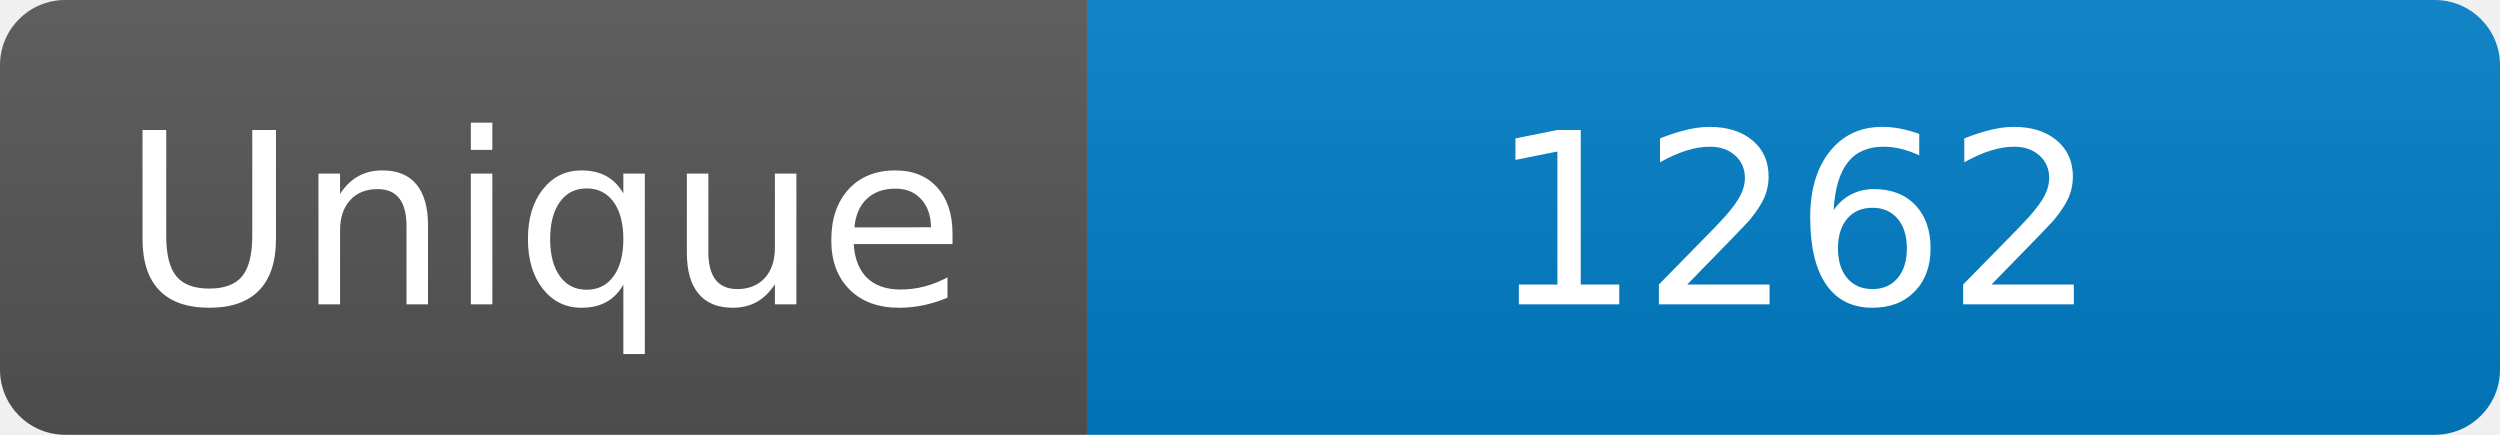
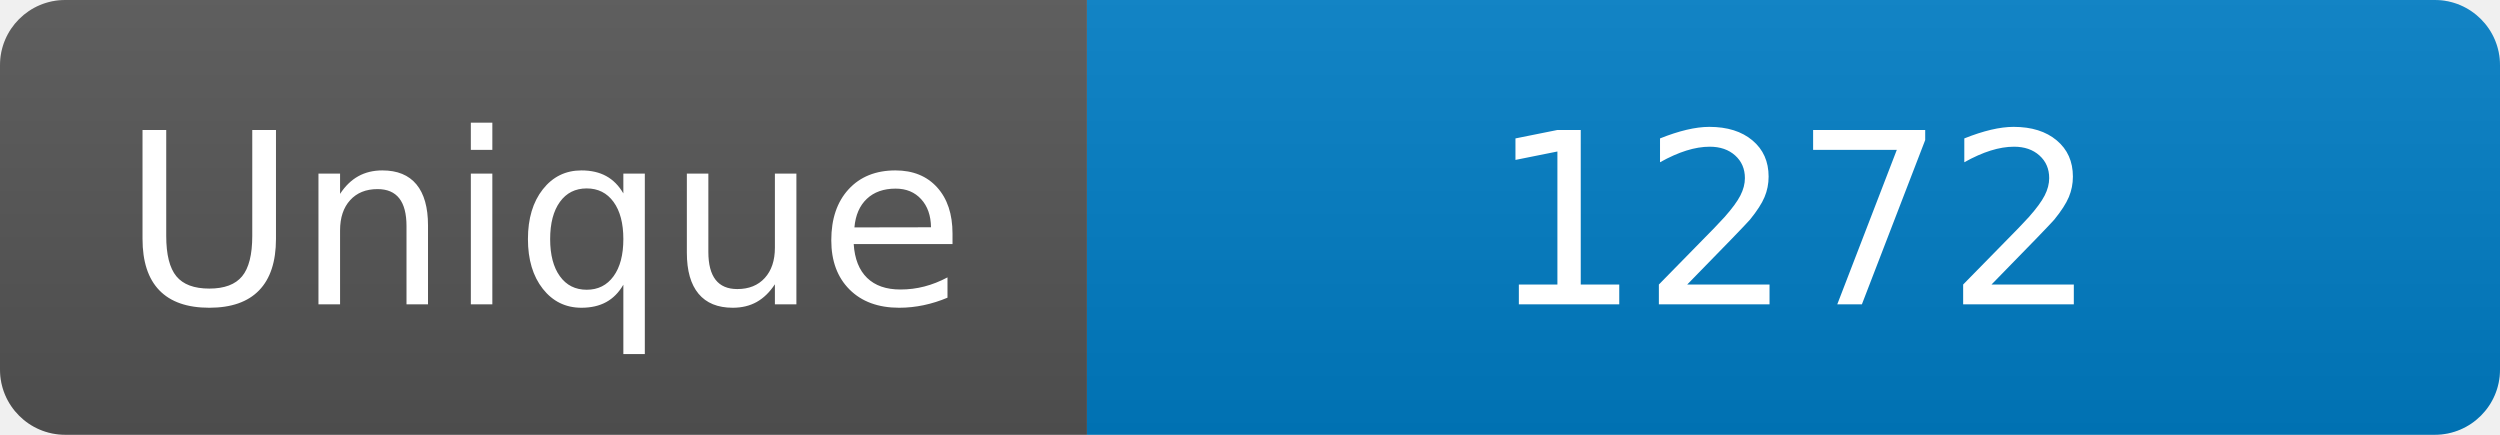
<svg xmlns="http://www.w3.org/2000/svg" width="115" height="20" role="img" aria-label="Maintained?: yes">
  <linearGradient id="s" x2="0" y2="100%">
    <stop offset="0" stop-color="#bbb" stop-opacity=".1" />
    <stop offset="1" stop-opacity=".1" />
  </linearGradient>
  <clipPath id="r">
    <rect width="115" height="20" rx="3" fill="#fff" />
  </clipPath>
  <g clip-path="url(#r)">
    <rect width="50" height="20" fill="#555" />
    <rect x="50" width="160" height="20" fill="#007ec6" />
    <rect width="115" height="20" fill="url(#s)" />
  </g>
  <g fill="#fff" text-anchor="middle" font-family="Verdana,Geneva,DejaVu Sans,sans-serif" font-size="110">
    <text x="250" y="140" transform="scale(.1)" fill="#fff">Unique</text>
-     <text x="825" y="140" transform="scale(.1)" fill="#fff">1262</text>
+     <text x="825" y="140" transform="scale(.1)" fill="#fff">1272</text>
  </g>
</svg>
